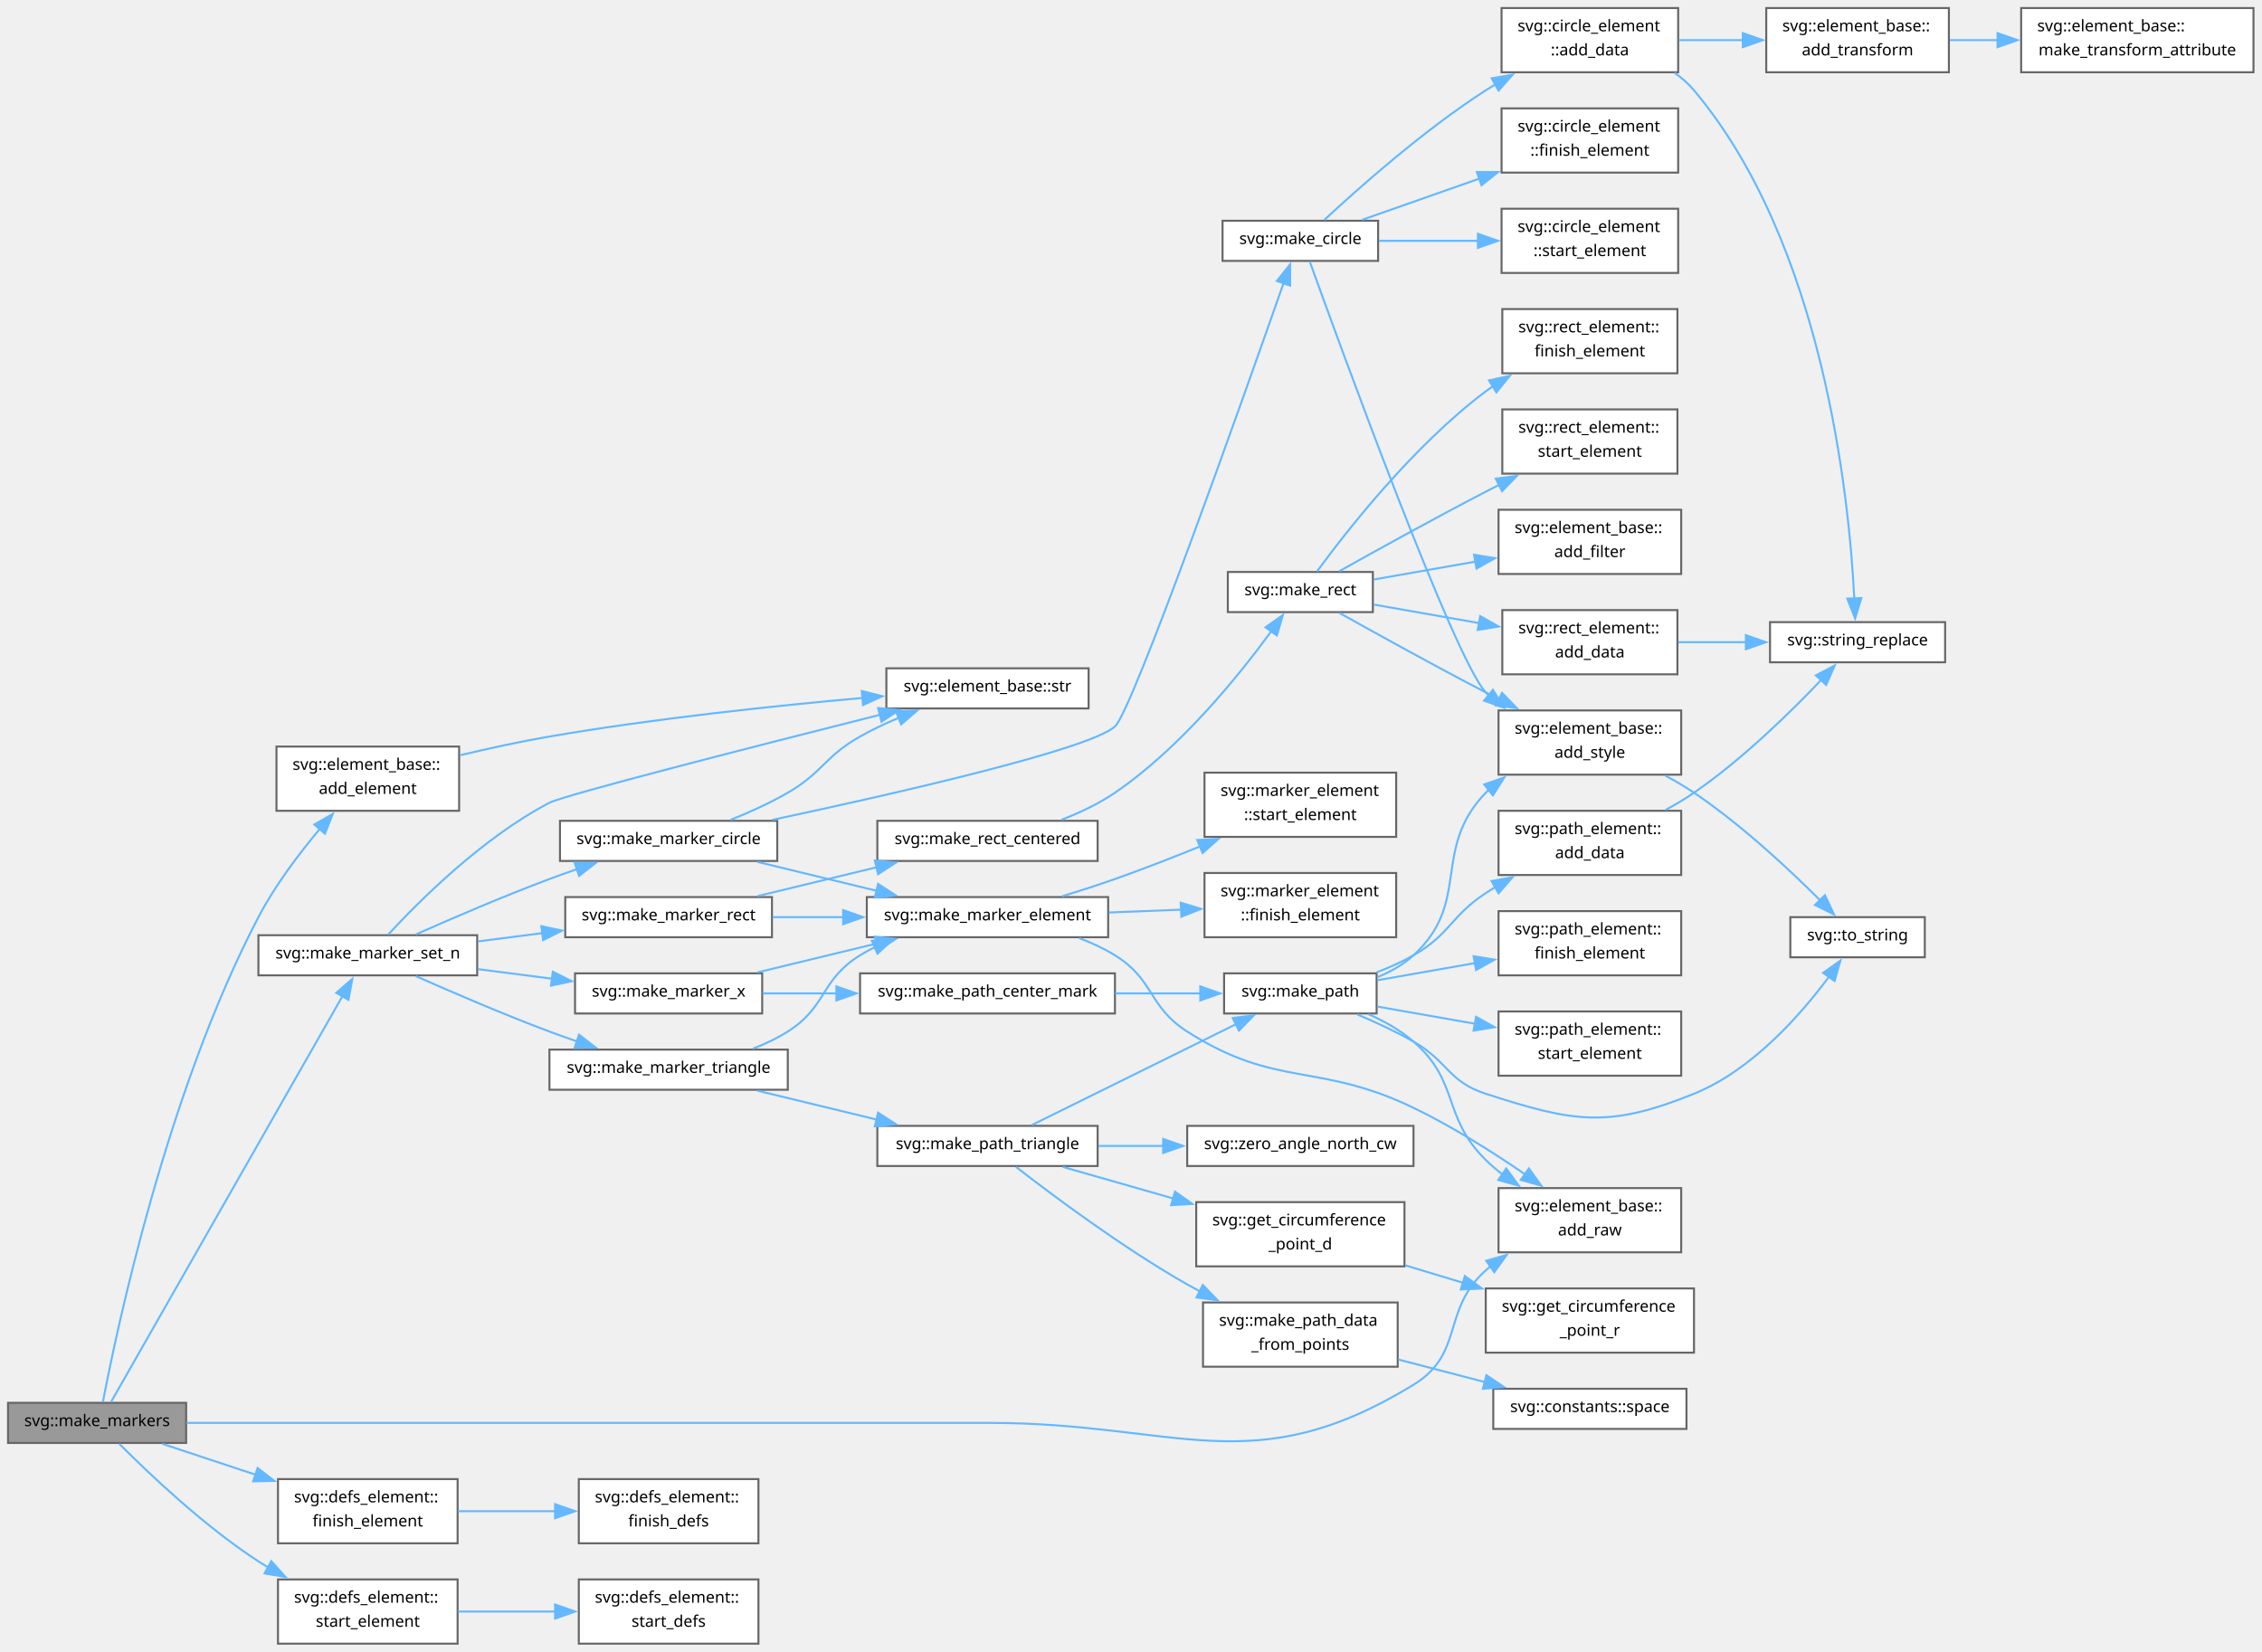
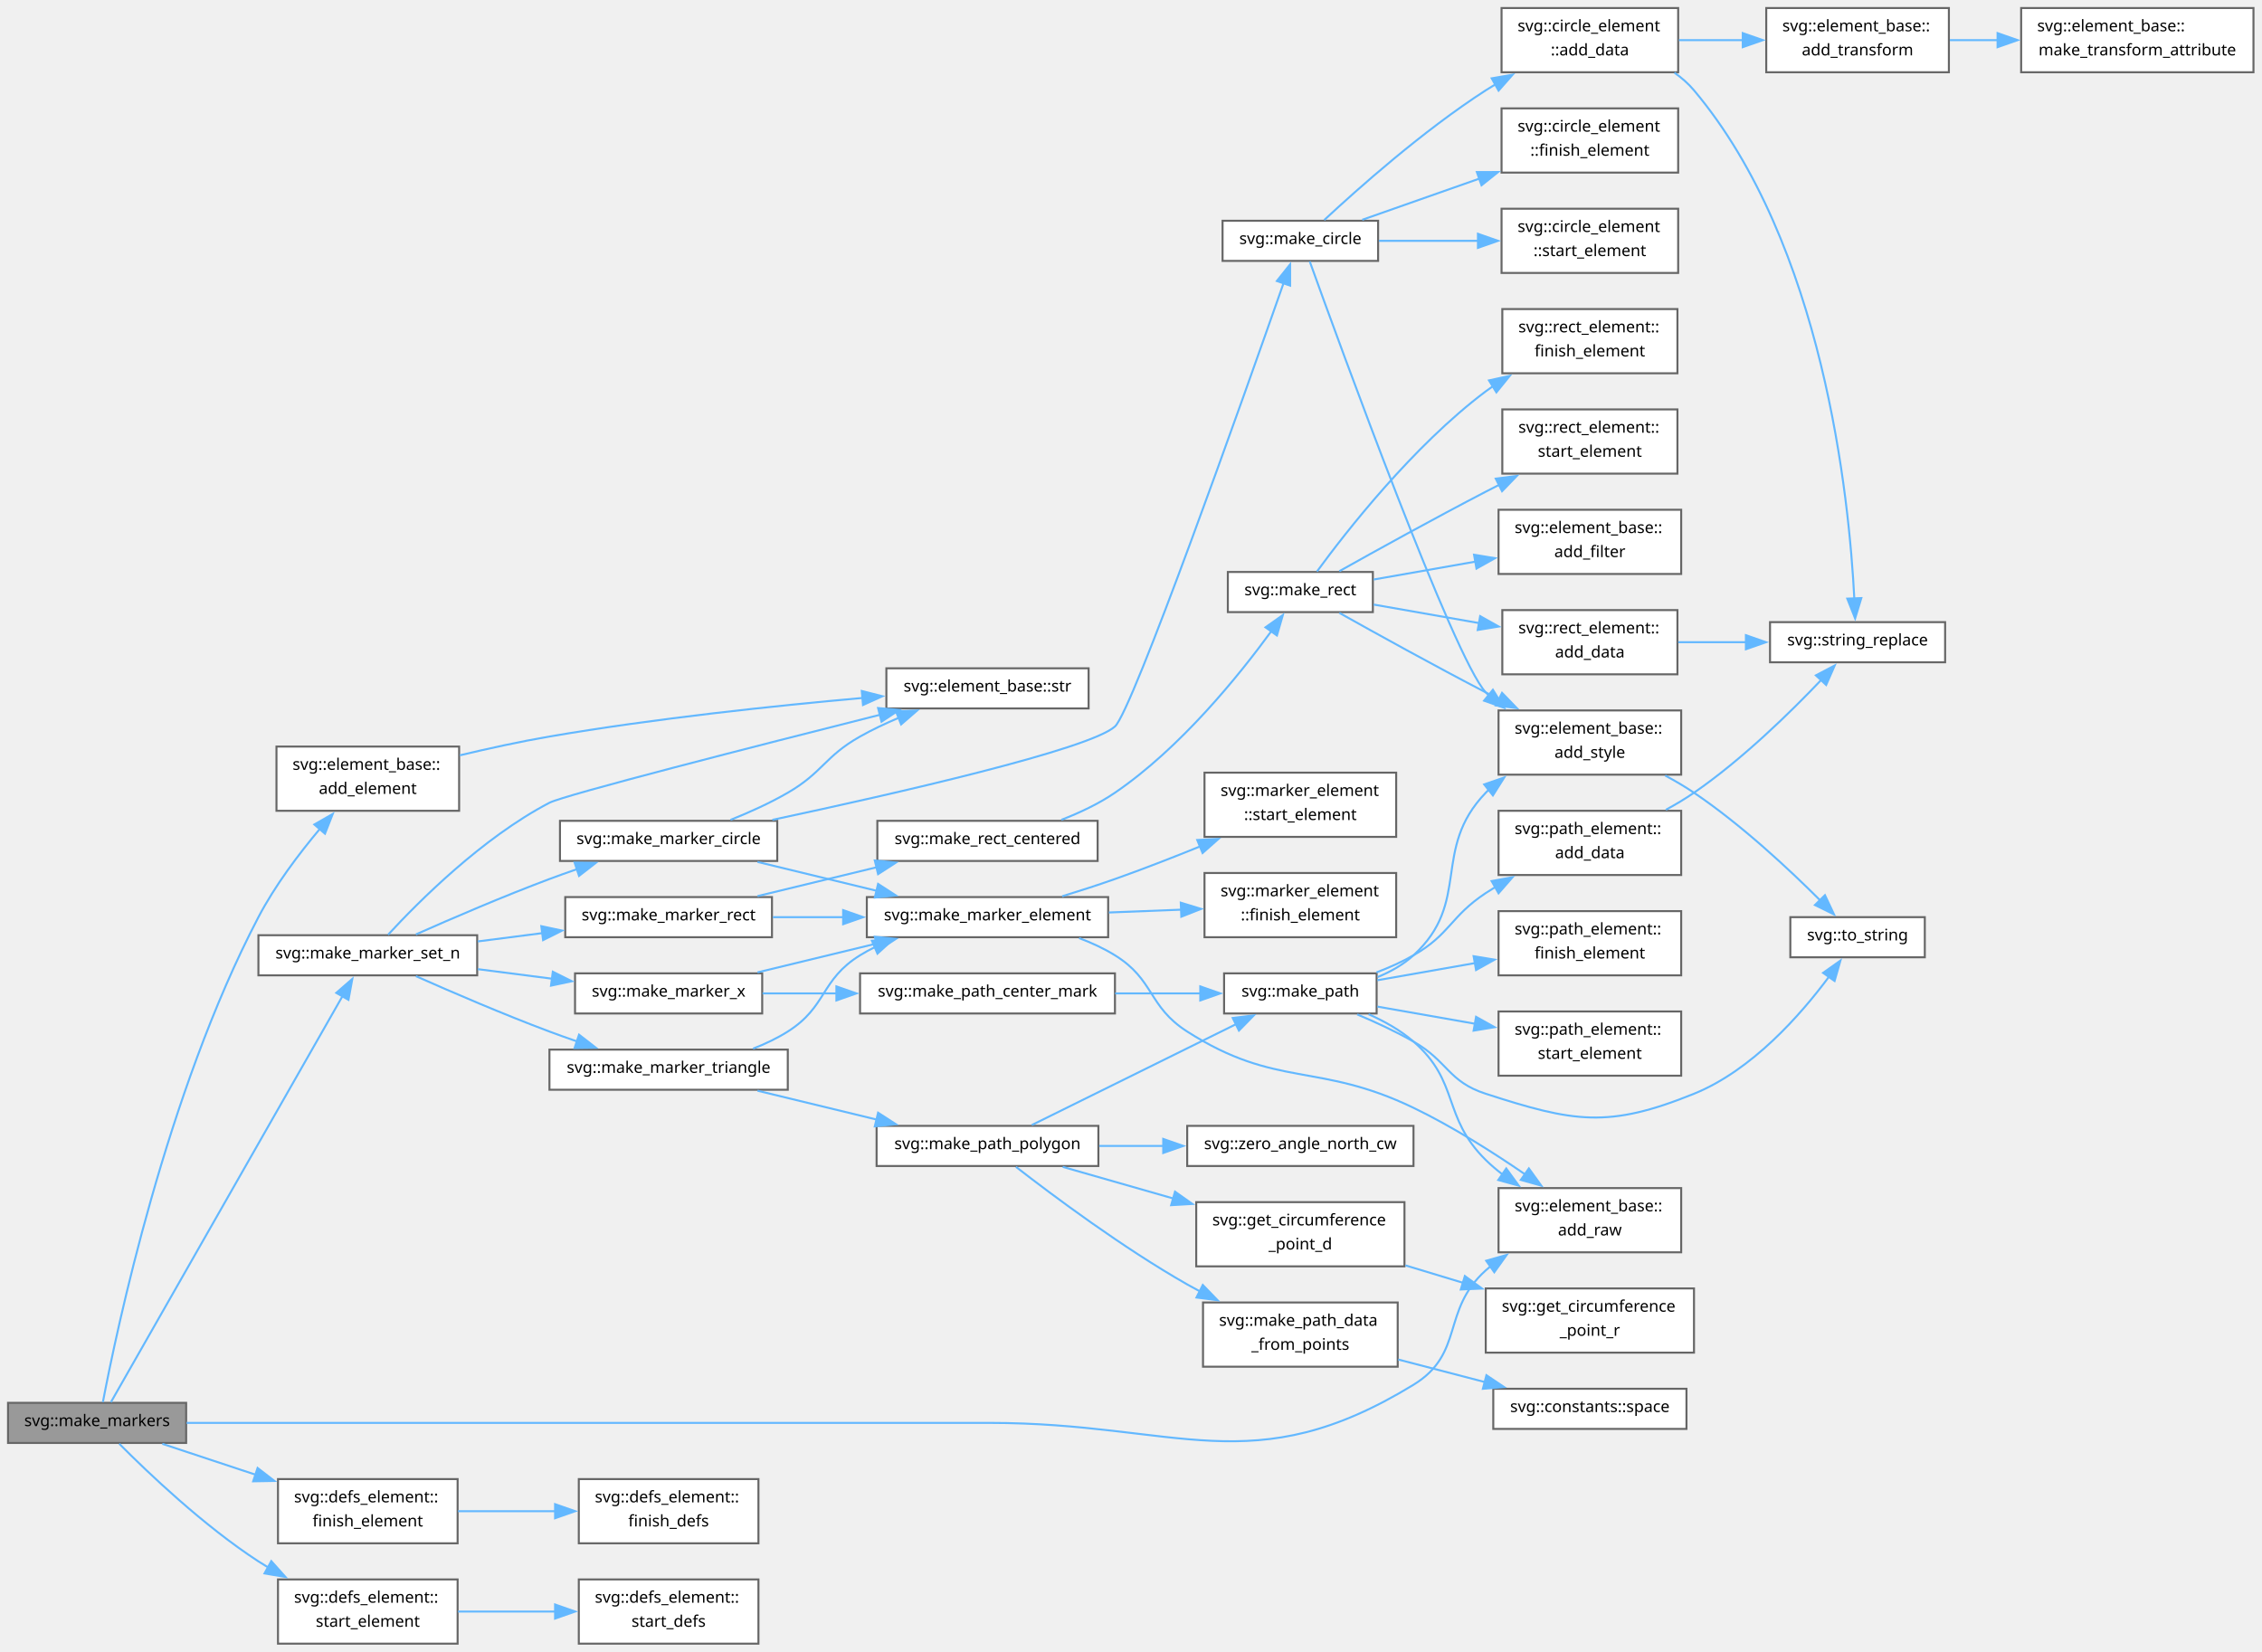
<svg xmlns="http://www.w3.org/2000/svg" xmlns:xlink="http://www.w3.org/1999/xlink" width="1127pt" height="823pt" viewBox="0.00 0.00 1127.00 823.00">
  <g id="graph0" class="graph" transform="scale(1 1) rotate(0) translate(4 819)">
    <g id="Node000001" class="node">
      <g id="a_Node000001">
        <a xlink:title="Make black/white/wcag markers with sizes 4x4 and 2x2.">
          <polygon fill="#999999" stroke="#666666" points="88.75,-120 0,-120 0,-100 88.75,-100 88.75,-120" />
          <text xml:space="preserve" text-anchor="middle" x="44.38" y="-108.4" font-family="SourceSans" font-size="8.00">svg::make_markers</text>
        </a>
      </g>
    </g>
    <g id="Node000002" class="node">
      <g id="a_Node000002">
        <a xlink:href="group__elements.html#ada0333b46b2547c6152f3f5811016a12" target="_top" xlink:title=" ">
          <polygon fill="white" stroke="#666666" points="224.75,-447 133.75,-447 133.75,-415 224.75,-415 224.75,-447" />
          <text xml:space="preserve" text-anchor="start" x="141.75" y="-435.4" font-family="SourceSans" font-size="8.00">svg::element_base::</text>
          <text xml:space="preserve" text-anchor="middle" x="179.25" y="-423.4" font-family="SourceSans" font-size="8.00">add_element</text>
        </a>
      </g>
    </g>
    <g id="edge1_Node000001_Node000002" class="edge">
      <g id="a_edge1_Node000001_Node000002">
        <a xlink:title=" ">
          <path fill="none" stroke="#63b8ff" d="M47.26,-120.35C54,-155.72 78.9,-274.43 124.75,-362 133.01,-377.78 144.96,-393.61 155.47,-406.11" />
          <polygon fill="#63b8ff" stroke="#63b8ff" points="152.61,-408.17 161.8,-413.44 157.91,-403.59 152.61,-408.17" />
        </a>
      </g>
    </g>
    <g id="Node000004" class="node">
      <g id="a_Node000004">
        <a xlink:href="group__elements.html#acafbdd950c6c2639c9d376c3eab696e5" target="_top" xlink:title=" ">
          <polygon fill="white" stroke="#666666" points="833.62,-227 742.62,-227 742.62,-195 833.62,-195 833.62,-227" />
          <text xml:space="preserve" text-anchor="start" x="750.62" y="-215.4" font-family="SourceSans" font-size="8.00">svg::element_base::</text>
          <text xml:space="preserve" text-anchor="middle" x="788.12" y="-203.4" font-family="SourceSans" font-size="8.00">add_raw</text>
        </a>
      </g>
    </g>
    <g id="edge3_Node000001_Node000004" class="edge">
      <g id="a_edge3_Node000001_Node000004">
        <a xlink:title=" ">
          <path fill="none" stroke="#63b8ff" d="M88.97,-110C144.5,-110 243.45,-110 328.12,-110 328.12,-110 328.12,-110 489,-110 583.27,-110 619.81,-79.84 700.25,-129 725.82,-144.63 713.96,-165.97 736.25,-186 737.02,-186.69 737.81,-187.37 738.62,-188.03" />
          <polygon fill="#63b8ff" stroke="#63b8ff" points="736.47,-190.8 746.67,-193.69 740.5,-185.07 736.47,-190.8" />
        </a>
      </g>
    </g>
    <g id="Node000005" class="node">
      <g id="a_Node000005">
        <a xlink:href="group__elements.html#ga503ee2895588a6c684e2b1614cf4e73d" target="_top" xlink:title=" ">
          <polygon fill="white" stroke="#666666" points="224,-82 134.5,-82 134.5,-50 224,-50 224,-82" />
          <text xml:space="preserve" text-anchor="start" x="142.5" y="-70.4" font-family="SourceSans" font-size="8.00">svg::defs_element::</text>
          <text xml:space="preserve" text-anchor="middle" x="179.25" y="-58.4" font-family="SourceSans" font-size="8.00">finish_element</text>
        </a>
      </g>
    </g>
    <g id="edge4_Node000001_Node000005" class="edge">
      <g id="a_edge4_Node000001_Node000005">
        <a xlink:title=" ">
          <path fill="none" stroke="#63b8ff" d="M76.86,-99.57C90.77,-94.97 107.53,-89.42 123.38,-84.17" />
          <polygon fill="#63b8ff" stroke="#63b8ff" points="124.34,-87.54 132.73,-81.07 122.14,-80.89 124.34,-87.54" />
        </a>
      </g>
    </g>
    <g id="Node000007" class="node">
      <g id="a_Node000007">
        <a xlink:href="namespacesvg.html#a42cfc603a1e307158f4830c2128ff77f" target="_top" xlink:title="Create a set of markers bounded by a rectangle of size n.">
          <polygon fill="white" stroke="#666666" points="233.75,-353 124.75,-353 124.75,-333 233.75,-333 233.75,-353" />
          <text xml:space="preserve" text-anchor="middle" x="179.25" y="-341.4" font-family="SourceSans" font-size="8.00">svg::make_marker_set_n</text>
        </a>
      </g>
    </g>
    <g id="edge6_Node000001_Node000007" class="edge">
      <g id="a_edge6_Node000001_Node000007">
        <a xlink:title=" ">
          <path fill="none" stroke="#63b8ff" d="M51.26,-120.31C71.62,-156.02 139.36,-274.8 166.68,-322.71" />
          <polygon fill="#63b8ff" stroke="#63b8ff" points="163.54,-324.27 171.54,-331.23 169.62,-320.81 163.54,-324.27" />
        </a>
      </g>
    </g>
    <g id="Node000041" class="node">
      <g id="a_Node000041">
        <a xlink:href="group__elements.html#a948868c6f5dea784ded14c26cc1d2139" target="_top" xlink:title=" ">
          <polygon fill="white" stroke="#666666" points="224,-32 134.5,-32 134.5,0 224,0 224,-32" />
          <text xml:space="preserve" text-anchor="start" x="142.5" y="-20.4" font-family="SourceSans" font-size="8.00">svg::defs_element::</text>
          <text xml:space="preserve" text-anchor="middle" x="179.25" y="-8.4" font-family="SourceSans" font-size="8.00">start_element</text>
        </a>
      </g>
    </g>
    <g id="edge53_Node000001_Node000041" class="edge">
      <g id="a_edge53_Node000001_Node000041">
        <a xlink:title=" ">
          <path fill="none" stroke="#63b8ff" d="M55.4,-99.62C69.77,-85.15 97.5,-58.71 124.75,-41 126.35,-39.96 127.99,-38.94 129.67,-37.95" />
          <polygon fill="#63b8ff" stroke="#63b8ff" points="131.17,-41.12 138.23,-33.23 127.79,-34.99 131.17,-41.12" />
        </a>
      </g>
    </g>
    <g id="Node000003" class="node">
      <g id="a_Node000003">
        <a xlink:href="group__elements.html#ad893ef9c13a15464c96d8a85c08af30f" target="_top" xlink:title=" ">
          <polygon fill="white" stroke="#666666" points="538.38,-486 437.62,-486 437.62,-466 538.38,-466 538.38,-486" />
          <text xml:space="preserve" text-anchor="middle" x="488" y="-474.4" font-family="SourceSans" font-size="8.00">svg::element_base::str</text>
        </a>
      </g>
    </g>
    <g id="edge2_Node000002_Node000003" class="edge">
      <g id="a_edge2_Node000002_Node000003">
        <a xlink:title=" ">
          <path fill="none" stroke="#63b8ff" d="M225.11,-442.64C239.31,-446.03 255.12,-449.49 269.75,-452 322.1,-461 382.16,-467.33 425.85,-471.23" />
          <polygon fill="#63b8ff" stroke="#63b8ff" points="425.37,-474.7 435.64,-472.08 425.98,-467.72 425.37,-474.7" />
        </a>
      </g>
    </g>
    <g id="Node000006" class="node">
      <g id="a_Node000006">
        <a xlink:href="group__elements.html#a661ead805e720c8a4b4637b4085f46b1" target="_top" xlink:title=" ">
          <polygon fill="white" stroke="#666666" points="373.88,-82 284.38,-82 284.38,-50 373.88,-50 373.88,-82" />
          <text xml:space="preserve" text-anchor="start" x="292.38" y="-70.4" font-family="SourceSans" font-size="8.00">svg::defs_element::</text>
          <text xml:space="preserve" text-anchor="middle" x="329.12" y="-58.4" font-family="SourceSans" font-size="8.00">finish_defs</text>
        </a>
      </g>
    </g>
    <g id="edge5_Node000005_Node000006" class="edge">
      <g id="a_edge5_Node000005_Node000006">
        <a xlink:title=" ">
          <path fill="none" stroke="#63b8ff" d="M224.22,-66C239.43,-66 256.67,-66 272.68,-66" />
          <polygon fill="#63b8ff" stroke="#63b8ff" points="272.56,-69.5 282.56,-66 272.56,-62.5 272.56,-69.5" />
        </a>
      </g>
    </g>
    <g id="edge52_Node000007_Node000003" class="edge">
      <g id="a_edge52_Node000007_Node000003">
        <a xlink:title=" ">
          <path fill="none" stroke="#63b8ff" d="M189.37,-353.27C204.46,-369.65 236.31,-401.58 269.75,-419 277.18,-422.87 372.48,-447.22 434.37,-462.82" />
          <polygon fill="#63b8ff" stroke="#63b8ff" points="433.49,-466.2 444.04,-465.25 435.2,-459.41 433.49,-466.2" />
        </a>
      </g>
    </g>
    <g id="Node000008" class="node">
      <g id="a_Node000008">
        <a xlink:href="namespacesvg.html#a75c6caa3e403eec96c8e1f39394b7286" target="_top" xlink:title=" ">
          <polygon fill="white" stroke="#666666" points="383.25,-410 275,-410 275,-390 383.25,-390 383.25,-410" />
          <text xml:space="preserve" text-anchor="middle" x="329.12" y="-398.4" font-family="SourceSans" font-size="8.00">svg::make_marker_circle</text>
        </a>
      </g>
    </g>
    <g id="edge7_Node000007_Node000008" class="edge">
      <g id="a_edge7_Node000007_Node000008">
        <a xlink:title=" ">
          <path fill="none" stroke="#63b8ff" d="M203.21,-353.4C221.16,-361.37 246.83,-372.42 269.75,-381 274.19,-382.66 278.84,-384.32 283.5,-385.92" />
          <polygon fill="#63b8ff" stroke="#63b8ff" points="282.28,-389.2 292.87,-389.06 284.5,-382.56 282.28,-389.2" />
        </a>
      </g>
    </g>
    <g id="Node000021" class="node">
      <g id="a_Node000021">
        <a xlink:href="namespacesvg.html#a6b53509c8447134239e362c7983fb9b2" target="_top" xlink:title=" ">
          <polygon fill="white" stroke="#666666" points="380.62,-372 277.62,-372 277.62,-352 380.62,-352 380.62,-372" />
          <text xml:space="preserve" text-anchor="middle" x="329.12" y="-360.4" font-family="SourceSans" font-size="8.00">svg::make_marker_rect</text>
        </a>
      </g>
    </g>
    <g id="edge22_Node000007_Node000021" class="edge">
      <g id="a_edge22_Node000007_Node000021">
        <a xlink:title=" ">
          <path fill="none" stroke="#63b8ff" d="M234.05,-349.91C244.49,-351.25 255.5,-352.67 266.16,-354.04" />
          <polygon fill="#63b8ff" stroke="#63b8ff" points="265.7,-357.51 276.06,-355.31 266.59,-350.56 265.7,-357.51" />
        </a>
      </g>
    </g>
    <g id="Node000028" class="node">
      <g id="a_Node000028">
        <a xlink:href="namespacesvg.html#afbe62002c7b769281ddf1a86f62366c7" target="_top" xlink:title=" ">
          <polygon fill="white" stroke="#666666" points="388.5,-296 269.75,-296 269.75,-276 388.5,-276 388.5,-296" />
          <text xml:space="preserve" text-anchor="middle" x="329.12" y="-284.4" font-family="SourceSans" font-size="8.00">svg::make_marker_triangle</text>
        </a>
      </g>
    </g>
    <g id="edge32_Node000007_Node000028" class="edge">
      <g id="a_edge32_Node000007_Node000028">
        <a xlink:title=" ">
          <path fill="none" stroke="#63b8ff" d="M203.21,-332.6C221.16,-324.63 246.83,-313.58 269.75,-305 274.19,-303.34 278.84,-301.68 283.5,-300.08" />
          <polygon fill="#63b8ff" stroke="#63b8ff" points="284.5,-303.44 292.87,-296.94 282.28,-296.8 284.5,-303.44" />
        </a>
      </g>
    </g>
    <g id="Node000039" class="node">
      <g id="a_Node000039">
        <a xlink:href="namespacesvg.html#a8194c44dfb20ae927e1b96d11d88593b" target="_top" xlink:title=" ">
          <polygon fill="white" stroke="#666666" points="375.75,-334 282.5,-334 282.5,-314 375.75,-314 375.75,-334" />
          <text xml:space="preserve" text-anchor="middle" x="329.12" y="-322.4" font-family="SourceSans" font-size="8.00">svg::make_marker_x</text>
        </a>
      </g>
    </g>
    <g id="edge48_Node000007_Node000039" class="edge">
      <g id="a_edge48_Node000007_Node000039">
        <a xlink:title=" ">
          <path fill="none" stroke="#63b8ff" d="M234.05,-336.09C246.07,-334.54 258.85,-332.9 271,-331.34" />
          <polygon fill="#63b8ff" stroke="#63b8ff" points="271.43,-334.81 280.9,-330.07 270.53,-327.87 271.43,-334.81" />
        </a>
      </g>
    </g>
    <g id="edge21_Node000008_Node000003" class="edge">
      <g id="a_edge21_Node000008_Node000003">
        <a xlink:title=" ">
          <path fill="none" stroke="#63b8ff" d="M359.96,-410.46C369.35,-414.22 379.59,-418.83 388.5,-424 406.03,-434.17 406.85,-442.04 424.5,-452 430.61,-455.45 437.32,-458.61 444,-461.42" />
          <polygon fill="#63b8ff" stroke="#63b8ff" points="442.39,-464.54 452.97,-464.98 444.97,-458.04 442.39,-464.54" />
        </a>
      </g>
    </g>
    <g id="Node000009" class="node">
      <g id="a_Node000009">
        <a xlink:href="namespacesvg.html#a3b4b07213c6b39323069da0ee61cd4f0" target="_top" xlink:title="Make circle element.">
          <polygon fill="white" stroke="#666666" points="682.62,-709 605.12,-709 605.12,-689 682.62,-689 682.62,-709" />
          <text xml:space="preserve" text-anchor="middle" x="643.88" y="-697.4" font-family="SourceSans" font-size="8.00">svg::make_circle</text>
        </a>
      </g>
    </g>
    <g id="edge8_Node000008_Node000009" class="edge">
      <g id="a_edge8_Node000008_Node000009">
        <a xlink:title=" ">
          <path fill="none" stroke="#63b8ff" d="M380.82,-410.48C442.12,-423.54 538.72,-445.54 551.5,-457 560.22,-464.82 615.43,-620.66 635.55,-678.03" />
          <polygon fill="#63b8ff" stroke="#63b8ff" points="632.17,-678.98 638.78,-687.27 638.78,-676.67 632.17,-678.98" />
        </a>
      </g>
    </g>
    <g id="Node000018" class="node">
      <g id="a_Node000018">
        <a xlink:href="namespacesvg.html#a56ab414cf370cb20fa25d06d2a9b07bb" target="_top" xlink:title="Base function for generating SVG markers in a defs section.">
          <polygon fill="white" stroke="#666666" points="548.12,-372 427.88,-372 427.88,-352 548.12,-352 548.12,-372" />
          <text xml:space="preserve" text-anchor="middle" x="488" y="-360.4" font-family="SourceSans" font-size="8.00">svg::make_marker_element</text>
        </a>
      </g>
    </g>
    <g id="edge17_Node000008_Node000018" class="edge">
      <g id="a_edge17_Node000008_Node000018">
        <a xlink:title=" ">
          <path fill="none" stroke="#63b8ff" d="M373.41,-389.52C391.75,-385.07 413.34,-379.84 432.73,-375.15" />
          <polygon fill="#63b8ff" stroke="#63b8ff" points="433.49,-378.56 442.39,-372.81 431.85,-371.76 433.49,-378.56" />
        </a>
      </g>
    </g>
    <g id="Node000010" class="node">
      <g id="a_Node000010">
        <a xlink:href="group__elements.html#a519382631540ecedee961bfb53e9ae87" target="_top" xlink:title=" ">
          <polygon fill="white" stroke="#666666" points="832.12,-815 744.12,-815 744.12,-783 832.12,-783 832.12,-815" />
          <text xml:space="preserve" text-anchor="start" x="752.12" y="-803.4" font-family="SourceSans" font-size="8.00">svg::circle_element</text>
          <text xml:space="preserve" text-anchor="middle" x="788.12" y="-791.4" font-family="SourceSans" font-size="8.00">::add_data</text>
        </a>
      </g>
    </g>
    <g id="edge9_Node000009_Node000010" class="edge">
      <g id="a_edge9_Node000009_Node000010">
        <a xlink:title=" ">
          <path fill="none" stroke="#63b8ff" d="M655.77,-709.36C672.27,-724.73 705.02,-753.89 736.25,-774 737.84,-775.03 739.48,-776.04 741.16,-777.03" />
          <polygon fill="#63b8ff" stroke="#63b8ff" points="739.22,-779.96 749.65,-781.79 742.64,-773.85 739.22,-779.96" />
        </a>
      </g>
    </g>
    <g id="Node000014" class="node">
      <g id="a_Node000014">
        <a xlink:href="group__elements.html#a238b38ca99a1cf6c2baf80c8e4338d99" target="_top" xlink:title=" ">
          <polygon fill="white" stroke="#666666" points="833.62,-465 742.62,-465 742.62,-433 833.62,-433 833.62,-465" />
          <text xml:space="preserve" text-anchor="start" x="750.62" y="-453.4" font-family="SourceSans" font-size="8.00">svg::element_base::</text>
          <text xml:space="preserve" text-anchor="middle" x="788.12" y="-441.4" font-family="SourceSans" font-size="8.00">add_style</text>
        </a>
      </g>
    </g>
    <g id="edge13_Node000009_Node000014" class="edge">
      <g id="a_edge13_Node000009_Node000014">
        <a xlink:title=" ">
          <path fill="none" stroke="#63b8ff" d="M648.54,-688.77C663.56,-647.05 720.34,-491.08 736.25,-474 736.72,-473.49 737.21,-473 737.7,-472.51" />
          <polygon fill="#63b8ff" stroke="#63b8ff" points="739.81,-475.31 745.39,-466.3 735.41,-469.86 739.81,-475.31" />
        </a>
      </g>
    </g>
    <g id="Node000016" class="node">
      <g id="a_Node000016">
        <a xlink:href="group__elements.html#ga98a1538c46e39122d8199c12b3a57b5d" target="_top" xlink:title=" ">
          <polygon fill="white" stroke="#666666" points="832.12,-765 744.12,-765 744.12,-733 832.12,-733 832.12,-765" />
          <text xml:space="preserve" text-anchor="start" x="752.12" y="-753.4" font-family="SourceSans" font-size="8.00">svg::circle_element</text>
          <text xml:space="preserve" text-anchor="middle" x="788.12" y="-741.4" font-family="SourceSans" font-size="8.00">::finish_element</text>
        </a>
      </g>
    </g>
    <g id="edge15_Node000009_Node000016" class="edge">
      <g id="a_edge15_Node000009_Node000016">
        <a xlink:title=" ">
          <path fill="none" stroke="#63b8ff" d="M674.7,-709.48C691.61,-715.43 713.28,-723.04 733.08,-730" />
          <polygon fill="#63b8ff" stroke="#63b8ff" points="731.82,-733.27 742.42,-733.29 734.14,-726.67 731.82,-733.27" />
        </a>
      </g>
    </g>
    <g id="Node000017" class="node">
      <g id="a_Node000017">
        <a xlink:href="group__elements.html#a793cb6b40b2aea335b11f14fd327cde8" target="_top" xlink:title=" ">
          <polygon fill="white" stroke="#666666" points="832.12,-715 744.12,-715 744.12,-683 832.12,-683 832.12,-715" />
          <text xml:space="preserve" text-anchor="start" x="752.12" y="-703.4" font-family="SourceSans" font-size="8.00">svg::circle_element</text>
          <text xml:space="preserve" text-anchor="middle" x="788.12" y="-691.4" font-family="SourceSans" font-size="8.00">::start_element</text>
        </a>
      </g>
    </g>
    <g id="edge16_Node000009_Node000017" class="edge">
      <g id="a_edge16_Node000009_Node000017">
        <a xlink:title=" ">
          <path fill="none" stroke="#63b8ff" d="M683,-699C698.24,-699 716.09,-699 732.65,-699" />
          <polygon fill="#63b8ff" stroke="#63b8ff" points="732.36,-702.5 742.36,-699 732.36,-695.5 732.36,-702.5" />
        </a>
      </g>
    </g>
    <g id="Node000011" class="node">
      <g id="a_Node000011">
        <a xlink:href="group__elements.html#a53d72a7ff728ad1d4d027254530bcf3d" target="_top" xlink:title=" ">
          <polygon fill="white" stroke="#666666" points="967,-815 876,-815 876,-783 967,-783 967,-815" />
          <text xml:space="preserve" text-anchor="start" x="884" y="-803.4" font-family="SourceSans" font-size="8.00">svg::element_base::</text>
          <text xml:space="preserve" text-anchor="middle" x="921.5" y="-791.4" font-family="SourceSans" font-size="8.00">add_transform</text>
        </a>
      </g>
    </g>
    <g id="edge10_Node000010_Node000011" class="edge">
      <g id="a_edge10_Node000010_Node000011">
        <a xlink:title=" ">
          <path fill="none" stroke="#63b8ff" d="M832.51,-799C842.72,-799 853.74,-799 864.42,-799" />
          <polygon fill="#63b8ff" stroke="#63b8ff" points="864.3,-802.5 874.3,-799 864.3,-795.5 864.3,-802.5" />
        </a>
      </g>
    </g>
    <g id="Node000013" class="node">
      <g id="a_Node000013">
        <a xlink:href="namespacesvg.html#a48ac748e89e22789d1772326a98dd7b6" target="_top" xlink:title=" ">
          <polygon fill="white" stroke="#666666" points="965.12,-509 877.88,-509 877.88,-489 965.12,-489 965.12,-509" />
          <text xml:space="preserve" text-anchor="middle" x="921.5" y="-497.4" font-family="SourceSans" font-size="8.00">svg::string_replace</text>
        </a>
      </g>
    </g>
    <g id="edge12_Node000010_Node000013" class="edge">
      <g id="a_edge12_Node000010_Node000013">
        <a xlink:title=" ">
          <path fill="none" stroke="#63b8ff" d="M830.27,-782.78C833.88,-780.23 837.21,-777.31 840,-774 904.52,-697.31 917.34,-571.01 919.88,-520.68" />
          <polygon fill="#63b8ff" stroke="#63b8ff" points="923.37,-520.99 920.28,-510.86 916.38,-520.71 923.37,-520.99" />
        </a>
      </g>
    </g>
    <g id="Node000012" class="node">
      <g id="a_Node000012">
        <a xlink:href="group__elements.html#ae50258851ebbaf08c7eebc3fbdbf1ac8" target="_top" xlink:title="Common transforms include rotate(180)">
          <polygon fill="white" stroke="#666666" points="1118.75,-815 1003,-815 1003,-783 1118.75,-783 1118.75,-815" />
          <text xml:space="preserve" text-anchor="start" x="1011" y="-803.4" font-family="SourceSans" font-size="8.00">svg::element_base::</text>
          <text xml:space="preserve" text-anchor="middle" x="1060.88" y="-791.4" font-family="SourceSans" font-size="8.00">make_transform_attribute</text>
        </a>
      </g>
    </g>
    <g id="edge11_Node000011_Node000012" class="edge">
      <g id="a_edge11_Node000011_Node000012">
        <a xlink:title=" ">
          <path fill="none" stroke="#63b8ff" d="M967.48,-799C975.14,-799 983.25,-799 991.35,-799" />
          <polygon fill="#63b8ff" stroke="#63b8ff" points="991.25,-802.5 1001.25,-799 991.25,-795.5 991.25,-802.5" />
        </a>
      </g>
    </g>
    <g id="Node000015" class="node">
      <g id="a_Node000015">
        <a xlink:href="namespacesvg.html#a36b1c48ad4601b205790e3772ad0a7b6" target="_top" xlink:title=" ">
          <polygon fill="white" stroke="#666666" points="955,-362 888,-362 888,-342 955,-342 955,-362" />
          <text xml:space="preserve" text-anchor="middle" x="921.5" y="-350.4" font-family="SourceSans" font-size="8.00">svg::to_string</text>
        </a>
      </g>
    </g>
    <g id="edge14_Node000014_Node000015" class="edge">
      <g id="a_edge14_Node000014_Node000015">
        <a xlink:title=" ">
          <path fill="none" stroke="#63b8ff" d="M825.66,-432.56C830.6,-429.91 835.51,-427.03 840,-424 863.61,-408.08 887.54,-385.71 903.1,-370.14" />
          <polygon fill="#63b8ff" stroke="#63b8ff" points="905.25,-372.95 909.77,-363.36 900.26,-368.04 905.25,-372.95" />
        </a>
      </g>
    </g>
    <g id="edge18_Node000018_Node000004" class="edge">
      <g id="a_edge18_Node000018_Node000004">
        <a xlink:title=" ">
          <path fill="none" stroke="#63b8ff" d="M533.62,-351.57C539.85,-349.23 546,-346.4 551.5,-343 571.29,-330.77 567.9,-317.53 587.5,-305 632.06,-276.52 652.61,-289.95 700.25,-267 719.53,-257.71 739.7,-244.93 755.74,-233.92" />
          <polygon fill="#63b8ff" stroke="#63b8ff" points="757.73,-236.8 763.92,-228.21 753.72,-231.07 757.73,-236.8" />
        </a>
      </g>
    </g>
    <g id="Node000019" class="node">
      <g id="a_Node000019">
        <a xlink:href="group__elements.html#gab7270e660dcac30ea26157764f230e03" target="_top" xlink:title=" ">
          <polygon fill="white" stroke="#666666" points="691.62,-384 596.12,-384 596.12,-352 691.62,-352 691.62,-384" />
          <text xml:space="preserve" text-anchor="start" x="604.12" y="-372.4" font-family="SourceSans" font-size="8.00">svg::marker_element</text>
          <text xml:space="preserve" text-anchor="middle" x="643.88" y="-360.4" font-family="SourceSans" font-size="8.00">::finish_element</text>
        </a>
      </g>
    </g>
    <g id="edge19_Node000018_Node000019" class="edge">
      <g id="a_edge19_Node000018_Node000019">
        <a xlink:title=" ">
          <path fill="none" stroke="#63b8ff" d="M548.49,-364.32C560.41,-364.78 572.92,-365.27 584.79,-365.74" />
          <polygon fill="#63b8ff" stroke="#63b8ff" points="584.3,-369.22 594.43,-366.11 584.57,-362.22 584.3,-369.22" />
        </a>
      </g>
    </g>
    <g id="Node000020" class="node">
      <g id="a_Node000020">
        <a xlink:href="group__elements.html#ac4cb549d62ec6d614189e4585089c58d" target="_top" xlink:title=" ">
          <polygon fill="white" stroke="#666666" points="691.62,-434 596.12,-434 596.12,-402 691.62,-402 691.62,-434" />
          <text xml:space="preserve" text-anchor="start" x="604.12" y="-422.4" font-family="SourceSans" font-size="8.00">svg::marker_element</text>
          <text xml:space="preserve" text-anchor="middle" x="643.88" y="-410.4" font-family="SourceSans" font-size="8.00">::start_element</text>
        </a>
      </g>
    </g>
    <g id="edge20_Node000018_Node000020" class="edge">
      <g id="a_edge20_Node000018_Node000020">
        <a xlink:title=" ">
          <path fill="none" stroke="#63b8ff" d="M525.2,-372.4C533.87,-375.06 543.05,-378.01 551.5,-381 565.38,-385.91 580.24,-391.69 593.87,-397.22" />
          <polygon fill="#63b8ff" stroke="#63b8ff" points="592.51,-400.44 603.09,-400.99 595.16,-393.96 592.51,-400.44" />
        </a>
      </g>
    </g>
    <g id="edge23_Node000021_Node000018" class="edge">
      <g id="a_edge23_Node000021_Node000018">
        <a xlink:title=" ">
          <path fill="none" stroke="#63b8ff" d="M381.06,-362C392.31,-362 404.43,-362 416.31,-362" />
          <polygon fill="#63b8ff" stroke="#63b8ff" points="416.08,-365.5 426.08,-362 416.08,-358.5 416.08,-365.5" />
        </a>
      </g>
    </g>
    <g id="Node000022" class="node">
      <g id="a_Node000022">
        <a xlink:href="namespacesvg.html#a7a295be306c0550a690075e94c1dfd46" target="_top" xlink:title="Create rect_element centered at origin.">
          <polygon fill="white" stroke="#666666" points="542.88,-410 433.12,-410 433.12,-390 542.88,-390 542.88,-410" />
          <text xml:space="preserve" text-anchor="middle" x="488" y="-398.4" font-family="SourceSans" font-size="8.00">svg::make_rect_centered</text>
        </a>
      </g>
    </g>
    <g id="edge24_Node000021_Node000022" class="edge">
      <g id="a_edge24_Node000021_Node000022">
        <a xlink:title=" ">
          <path fill="none" stroke="#63b8ff" d="M373.41,-372.48C391.75,-376.93 413.34,-382.16 432.73,-386.85" />
          <polygon fill="#63b8ff" stroke="#63b8ff" points="431.85,-390.24 442.39,-389.19 433.49,-383.44 431.85,-390.24" />
        </a>
      </g>
    </g>
    <g id="Node000023" class="node">
      <g id="a_Node000023">
        <a xlink:href="namespacesvg.html#aab7d11a5ce14c5bfa6eeea480fddccde" target="_top" xlink:title="Create rect_element at origin.">
          <polygon fill="white" stroke="#666666" points="680,-534 607.75,-534 607.75,-514 680,-514 680,-534" />
          <text xml:space="preserve" text-anchor="middle" x="643.88" y="-522.4" font-family="SourceSans" font-size="8.00">svg::make_rect</text>
        </a>
      </g>
    </g>
    <g id="edge25_Node000022_Node000023" class="edge">
      <g id="a_edge25_Node000022_Node000023">
        <a xlink:title=" ">
          <path fill="none" stroke="#63b8ff" d="M524.8,-410.49C533.93,-414.02 543.43,-418.5 551.5,-424 584.19,-446.29 613.37,-482.47 629.54,-504.66" />
          <polygon fill="#63b8ff" stroke="#63b8ff" points="626.5,-506.41 635.15,-512.53 632.2,-502.36 626.5,-506.41" />
        </a>
      </g>
    </g>
    <g id="edge29_Node000023_Node000014" class="edge">
      <g id="a_edge29_Node000023_Node000014">
        <a xlink:title=" ">
          <path fill="none" stroke="#63b8ff" d="M663.3,-513.61C681.66,-503.32 710.73,-487.24 736.25,-474 738.45,-472.86 740.71,-471.7 743,-470.54" />
          <polygon fill="#63b8ff" stroke="#63b8ff" points="744.37,-473.76 751.73,-466.15 741.23,-467.51 744.37,-473.76" />
        </a>
      </g>
    </g>
    <g id="Node000024" class="node">
      <g id="a_Node000024">
        <a xlink:href="group__elements.html#a1dd6663d882fb5dd14a47462a77f351b" target="_top" xlink:title="Either serialize immediately (as below), or create data structure that adds data to data_vec and then...">
          <polygon fill="white" stroke="#666666" points="831.75,-515 744.5,-515 744.5,-483 831.75,-483 831.75,-515" />
          <text xml:space="preserve" text-anchor="start" x="752.5" y="-503.4" font-family="SourceSans" font-size="8.00">svg::rect_element::</text>
          <text xml:space="preserve" text-anchor="middle" x="788.12" y="-491.4" font-family="SourceSans" font-size="8.00">add_data</text>
        </a>
      </g>
    </g>
    <g id="edge26_Node000023_Node000024" class="edge">
      <g id="a_edge26_Node000023_Node000024">
        <a xlink:title=" ">
          <path fill="none" stroke="#63b8ff" d="M680.4,-517.76C696.27,-514.97 715.31,-511.62 732.9,-508.53" />
          <polygon fill="#63b8ff" stroke="#63b8ff" points="733.46,-511.99 742.7,-506.81 732.25,-505.09 733.46,-511.99" />
        </a>
      </g>
    </g>
    <g id="Node000025" class="node">
      <g id="a_Node000025">
        <a xlink:href="group__elements.html#a1b22cfab9437b40c8b877ffe5472ff02" target="_top" xlink:title=" ">
          <polygon fill="white" stroke="#666666" points="833.62,-565 742.62,-565 742.62,-533 833.62,-533 833.62,-565" />
          <text xml:space="preserve" text-anchor="start" x="750.62" y="-553.4" font-family="SourceSans" font-size="8.00">svg::element_base::</text>
          <text xml:space="preserve" text-anchor="middle" x="788.12" y="-541.4" font-family="SourceSans" font-size="8.00">add_filter</text>
        </a>
      </g>
    </g>
    <g id="edge28_Node000023_Node000025" class="edge">
      <g id="a_edge28_Node000023_Node000025">
        <a xlink:title=" ">
          <path fill="none" stroke="#63b8ff" d="M680.4,-530.24C695.79,-532.95 714.18,-536.18 731.32,-539.19" />
          <polygon fill="#63b8ff" stroke="#63b8ff" points="730.42,-542.59 740.87,-540.87 731.63,-535.69 730.42,-542.59" />
        </a>
      </g>
    </g>
    <g id="Node000026" class="node">
      <g id="a_Node000026">
        <a xlink:href="group__elements.html#gad01750ac554c6bd6871a930c90e17a04" target="_top" xlink:title=" ">
          <polygon fill="white" stroke="#666666" points="831.75,-665 744.5,-665 744.5,-633 831.75,-633 831.75,-665" />
          <text xml:space="preserve" text-anchor="start" x="752.5" y="-653.4" font-family="SourceSans" font-size="8.00">svg::rect_element::</text>
          <text xml:space="preserve" text-anchor="middle" x="788.12" y="-641.4" font-family="SourceSans" font-size="8.00">finish_element</text>
        </a>
      </g>
    </g>
    <g id="edge30_Node000023_Node000026" class="edge">
      <g id="a_edge30_Node000023_Node000026">
        <a xlink:title=" ">
          <path fill="none" stroke="#63b8ff" d="M652.16,-534.24C666.44,-553.76 699.94,-596.76 736.25,-624 737.4,-624.86 738.59,-625.71 739.8,-626.54" />
          <polygon fill="#63b8ff" stroke="#63b8ff" points="737.86,-629.45 748.21,-631.73 741.54,-623.5 737.86,-629.45" />
        </a>
      </g>
    </g>
    <g id="Node000027" class="node">
      <g id="a_Node000027">
        <a xlink:href="group__elements.html#a1e0ed5e9dfe1244317a87d7e6774348b" target="_top" xlink:title=" ">
          <polygon fill="white" stroke="#666666" points="831.75,-615 744.5,-615 744.5,-583 831.75,-583 831.75,-615" />
          <text xml:space="preserve" text-anchor="start" x="752.5" y="-603.4" font-family="SourceSans" font-size="8.00">svg::rect_element::</text>
          <text xml:space="preserve" text-anchor="middle" x="788.12" y="-591.4" font-family="SourceSans" font-size="8.00">start_element</text>
        </a>
      </g>
    </g>
    <g id="edge31_Node000023_Node000027" class="edge">
      <g id="a_edge31_Node000023_Node000027">
        <a xlink:title=" ">
          <path fill="none" stroke="#63b8ff" d="M663.3,-534.39C681.66,-544.68 710.73,-560.76 736.25,-574 738.45,-575.14 740.71,-576.3 743,-577.46" />
          <polygon fill="#63b8ff" stroke="#63b8ff" points="741.23,-580.49 751.73,-581.85 744.37,-574.24 741.23,-580.49" />
        </a>
      </g>
    </g>
    <g id="edge27_Node000024_Node000013" class="edge">
      <g id="a_edge27_Node000024_Node000013">
        <a xlink:title=" ">
          <path fill="none" stroke="#63b8ff" d="M832.14,-499C842.92,-499 854.62,-499 865.88,-499" />
          <polygon fill="#63b8ff" stroke="#63b8ff" points="865.87,-502.5 875.87,-499 865.87,-495.5 865.87,-502.5" />
        </a>
      </g>
    </g>
    <g id="edge33_Node000028_Node000018" class="edge">
      <g id="a_edge33_Node000028_Node000018">
        <a xlink:title=" ">
          <path fill="none" stroke="#63b8ff" d="M371.18,-296.47C377.22,-298.82 383.18,-301.64 388.5,-305 408.17,-317.43 404.71,-330.77 424.5,-343 426.91,-344.49 429.44,-345.87 432.04,-347.14" />
          <polygon fill="#63b8ff" stroke="#63b8ff" points="430.42,-350.25 440.99,-350.97 433.18,-343.82 430.42,-350.25" />
        </a>
      </g>
    </g>
    <g id="Node000029" class="node">
      <g id="a_Node000029">
-         <a xlink:href="namespacesvg.html#a6745faec7f5b60dcb4fc12cbdbf56bd7" target="_top" xlink:title="Center a triangle at this point.">
-           <polygon fill="white" stroke="#666666" points="542.88,-258 433.12,-258 433.12,-238 542.88,-238 542.88,-258" />
-           <text xml:space="preserve" text-anchor="middle" x="488" y="-246.4" font-family="SourceSans" font-size="8.00">svg::make_path_triangle</text>
+         <a xlink:href="namespacesvg.html#a9f93529d8f92bb1ffb5d84478e22aff4" target="_top" xlink:title="Center an octogon at this point. radius 4 is pixels to draw out from center point....">
+           <polygon fill="white" stroke="#666666" points="543.25,-258 432.75,-258 432.75,-238 543.25,-238 543.25,-258" />
+           <text xml:space="preserve" text-anchor="middle" x="488" y="-246.4" font-family="SourceSans" font-size="8.00">svg::make_path_polygon</text>
        </a>
      </g>
    </g>
    <g id="edge34_Node000028_Node000029" class="edge">
      <g id="a_edge34_Node000028_Node000029">
        <a xlink:title=" ">
          <path fill="none" stroke="#63b8ff" d="M373.41,-275.52C391.75,-271.07 413.34,-265.84 432.73,-261.15" />
          <polygon fill="#63b8ff" stroke="#63b8ff" points="433.49,-264.56 442.39,-258.81 431.85,-257.76 433.49,-264.56" />
        </a>
      </g>
    </g>
    <g id="Node000030" class="node">
      <g id="a_Node000030">
        <a xlink:href="namespacesvg.html#ab44508c4aeca591141ebec50145b75cd" target="_top" xlink:title="Angle in degrees.">
          <polygon fill="white" stroke="#666666" points="695.75,-220 592,-220 592,-188 695.75,-188 695.75,-220" />
          <text xml:space="preserve" text-anchor="start" x="600" y="-208.4" font-family="SourceSans" font-size="8.00">svg::get_circumference</text>
          <text xml:space="preserve" text-anchor="middle" x="643.88" y="-196.4" font-family="SourceSans" font-size="8.00">_point_d</text>
        </a>
      </g>
    </g>
    <g id="edge35_Node000029_Node000030" class="edge">
      <g id="a_edge35_Node000029_Node000030">
        <a xlink:title=" ">
          <path fill="none" stroke="#63b8ff" d="M525.47,-237.57C541.96,-232.86 561.92,-227.15 580.67,-221.79" />
          <polygon fill="#63b8ff" stroke="#63b8ff" points="581.43,-225.21 590.08,-219.1 579.5,-218.48 581.43,-225.21" />
        </a>
      </g>
    </g>
    <g id="Node000032" class="node">
      <g id="a_Node000032">
        <a xlink:href="namespacesvg.html#a302d3f13fef13ef823b99cfabcfac3ab" target="_top" xlink:title="Draw path given serialized path data. Can be used to make pinstripes, ie top and bottom line layers....">
          <polygon fill="white" stroke="#666666" points="681.88,-334 605.88,-334 605.88,-314 681.88,-314 681.88,-334" />
          <text xml:space="preserve" text-anchor="middle" x="643.88" y="-322.4" font-family="SourceSans" font-size="8.00">svg::make_path</text>
        </a>
      </g>
    </g>
    <g id="edge37_Node000029_Node000032" class="edge">
      <g id="a_edge37_Node000029_Node000032">
        <a xlink:title=" ">
          <path fill="none" stroke="#63b8ff" d="M510.07,-258.41C536.43,-271.43 581.77,-293.82 612.04,-308.77" />
          <polygon fill="#63b8ff" stroke="#63b8ff" points="610.18,-311.76 620.7,-313.05 613.28,-305.48 610.18,-311.76" />
        </a>
      </g>
    </g>
    <g id="Node000036" class="node">
      <g id="a_Node000036">
        <a xlink:href="namespacesvg.html#a2c65de7707b8b7b1bca959a3a2bbba91" target="_top" xlink:title="Make single path segment.">
          <polygon fill="white" stroke="#666666" points="692.38,-170 595.38,-170 595.38,-138 692.38,-138 692.38,-170" />
          <text xml:space="preserve" text-anchor="start" x="603.38" y="-158.4" font-family="SourceSans" font-size="8.00">svg::make_path_data</text>
          <text xml:space="preserve" text-anchor="middle" x="643.88" y="-146.4" font-family="SourceSans" font-size="8.00">_from_points</text>
        </a>
      </g>
    </g>
    <g id="edge45_Node000029_Node000036" class="edge">
      <g id="a_edge45_Node000029_Node000036">
        <a xlink:title=" ">
          <path fill="none" stroke="#63b8ff" d="M502.18,-237.57C520.59,-223.27 555.38,-197.28 587.5,-179 589.54,-177.84 591.65,-176.69 593.79,-175.56" />
          <polygon fill="#63b8ff" stroke="#63b8ff" points="595.27,-178.73 602.63,-171.12 592.12,-172.48 595.27,-178.73" />
        </a>
      </g>
    </g>
    <g id="Node000038" class="node">
      <g id="a_Node000038">
        <a xlink:href="namespacesvg.html#a46164d75fd5109e4ed8879abbacd5c11" target="_top" xlink:title="Zero degrees is top, going clockwise (cw).">
          <polygon fill="white" stroke="#666666" points="700.25,-258 587.5,-258 587.5,-238 700.25,-238 700.25,-258" />
          <text xml:space="preserve" text-anchor="middle" x="643.88" y="-246.4" font-family="SourceSans" font-size="8.00">svg::zero_angle_north_cw</text>
        </a>
      </g>
    </g>
    <g id="edge47_Node000029_Node000038" class="edge">
      <g id="a_edge47_Node000029_Node000038">
        <a xlink:title=" ">
-           <path fill="none" stroke="#63b8ff" d="M543.25,-248C553.78,-248 564.94,-248 575.82,-248" />
-           <polygon fill="#63b8ff" stroke="#63b8ff" points="575.52,-251.5 585.52,-248 575.52,-244.5 575.52,-251.5" />
+           <path fill="none" stroke="#63b8ff" d="M543.68,-248C554.02,-248 564.95,-248 575.63,-248" />
+           <polygon fill="#63b8ff" stroke="#63b8ff" points="575.56,-251.5 585.56,-248 575.56,-244.5 575.56,-251.5" />
        </a>
      </g>
    </g>
    <g id="Node000031" class="node">
      <g id="a_Node000031">
        <a xlink:href="namespacesvg.html#aef05ac63d88a6102981d3faf37275297" target="_top" xlink:title="Angle in radians.">
          <polygon fill="white" stroke="#666666" points="840,-177 736.25,-177 736.25,-145 840,-145 840,-177" />
          <text xml:space="preserve" text-anchor="start" x="744.25" y="-165.4" font-family="SourceSans" font-size="8.00">svg::get_circumference</text>
          <text xml:space="preserve" text-anchor="middle" x="788.12" y="-153.4" font-family="SourceSans" font-size="8.00">_point_r</text>
        </a>
      </g>
    </g>
    <g id="edge36_Node000030_Node000031" class="edge">
      <g id="a_edge36_Node000030_Node000031">
        <a xlink:title=" ">
          <path fill="none" stroke="#63b8ff" d="M696.23,-188.48C705.6,-185.64 715.46,-182.66 725.1,-179.75" />
          <polygon fill="#63b8ff" stroke="#63b8ff" points="725.84,-183.18 734.4,-176.94 723.81,-176.48 725.84,-183.18" />
        </a>
      </g>
    </g>
    <g id="edge40_Node000032_Node000004" class="edge">
      <g id="a_edge40_Node000032_Node000004">
        <a xlink:title=" ">
          <path fill="none" stroke="#63b8ff" d="M677.86,-313.63C685.76,-310.13 693.77,-305.64 700.25,-300 723.43,-279.84 714.37,-262.56 736.25,-241 738.84,-238.45 741.7,-236.02 744.69,-233.74" />
          <polygon fill="#63b8ff" stroke="#63b8ff" points="746.46,-236.77 752.7,-228.21 742.48,-231.01 746.46,-236.77" />
        </a>
      </g>
    </g>
    <g id="edge41_Node000032_Node000014" class="edge">
      <g id="a_edge41_Node000032_Node000014">
        <a xlink:title=" ">
          <path fill="none" stroke="#63b8ff" d="M682.36,-332.14C688.86,-334.8 695.15,-338.33 700.25,-343 729.3,-369.61 708.93,-395.61 736.25,-424 736.73,-424.5 737.22,-424.99 737.72,-425.47" />
          <polygon fill="#63b8ff" stroke="#63b8ff" points="735.47,-428.15 745.48,-431.61 739.81,-422.66 735.47,-428.15" />
        </a>
      </g>
    </g>
    <g id="edge44_Node000032_Node000015" class="edge">
      <g id="a_edge44_Node000032_Node000015">
        <a xlink:title=" ">
          <path fill="none" stroke="#63b8ff" d="M672.2,-313.54C681.33,-309.69 691.42,-305.03 700.25,-300 717.4,-290.24 717.47,-280.07 736.25,-274 780.12,-259.81 797.26,-256.69 840,-274 868.9,-285.7 893.15,-313.31 907.26,-332.33" />
          <polygon fill="#63b8ff" stroke="#63b8ff" points="904.33,-334.24 912.97,-340.37 910.04,-330.19 904.33,-334.24" />
        </a>
      </g>
    </g>
    <g id="Node000033" class="node">
      <g id="a_Node000033">
        <a xlink:href="group__elements.html#a807f3c30f2ace338ad10aaf230b47665" target="_top" xlink:title="Either serialize immediately (as below), or create data structure that adds data to data_vec and then...">
          <polygon fill="white" stroke="#666666" points="833.62,-415 742.62,-415 742.62,-383 833.62,-383 833.62,-415" />
          <text xml:space="preserve" text-anchor="start" x="750.62" y="-403.4" font-family="SourceSans" font-size="8.00">svg::path_element::</text>
          <text xml:space="preserve" text-anchor="middle" x="788.12" y="-391.4" font-family="SourceSans" font-size="8.00">add_data</text>
        </a>
      </g>
    </g>
    <g id="edge38_Node000032_Node000033" class="edge">
      <g id="a_edge38_Node000032_Node000033">
        <a xlink:title=" ">
          <path fill="none" stroke="#63b8ff" d="M681.78,-334.46C688.13,-336.87 694.52,-339.71 700.25,-343 718.57,-353.5 718.63,-362.36 736.25,-374 737.83,-375.04 739.46,-376.07 741.13,-377.08" />
          <polygon fill="#63b8ff" stroke="#63b8ff" points="739.17,-379.99 749.59,-381.88 742.62,-373.9 739.17,-379.99" />
        </a>
      </g>
    </g>
    <g id="Node000034" class="node">
      <g id="a_Node000034">
        <a xlink:href="group__elements.html#gaac30ae99fb1a2542688fa1ffb43cd8e1" target="_top" xlink:title=" ">
          <polygon fill="white" stroke="#666666" points="833.62,-365 742.62,-365 742.62,-333 833.62,-333 833.62,-365" />
          <text xml:space="preserve" text-anchor="start" x="750.62" y="-353.4" font-family="SourceSans" font-size="8.00">svg::path_element::</text>
          <text xml:space="preserve" text-anchor="middle" x="788.12" y="-341.4" font-family="SourceSans" font-size="8.00">finish_element</text>
        </a>
      </g>
    </g>
    <g id="edge42_Node000032_Node000034" class="edge">
      <g id="a_edge42_Node000032_Node000034">
        <a xlink:title=" ">
          <path fill="none" stroke="#63b8ff" d="M682.25,-330.57C697.16,-333.19 714.66,-336.26 731.03,-339.14" />
          <polygon fill="#63b8ff" stroke="#63b8ff" points="730.2,-342.55 740.66,-340.83 731.42,-335.66 730.2,-342.55" />
        </a>
      </g>
    </g>
    <g id="Node000035" class="node">
      <g id="a_Node000035">
        <a xlink:href="group__elements.html#a6dbca7cef2cbc0c10aa44c44ae20b36e" target="_top" xlink:title=" ">
          <polygon fill="white" stroke="#666666" points="833.62,-315 742.62,-315 742.62,-283 833.62,-283 833.62,-315" />
          <text xml:space="preserve" text-anchor="start" x="750.62" y="-303.4" font-family="SourceSans" font-size="8.00">svg::path_element::</text>
          <text xml:space="preserve" text-anchor="middle" x="788.12" y="-291.4" font-family="SourceSans" font-size="8.00">start_element</text>
        </a>
      </g>
    </g>
    <g id="edge43_Node000032_Node000035" class="edge">
      <g id="a_edge43_Node000032_Node000035">
        <a xlink:title=" ">
          <path fill="none" stroke="#63b8ff" d="M682.25,-317.43C697.16,-314.81 714.66,-311.74 731.03,-308.86" />
          <polygon fill="#63b8ff" stroke="#63b8ff" points="731.42,-312.34 740.66,-307.17 730.2,-305.45 731.42,-312.34" />
        </a>
      </g>
    </g>
    <g id="edge39_Node000033_Node000013" class="edge">
      <g id="a_edge39_Node000033_Node000013">
        <a xlink:title=" ">
          <path fill="none" stroke="#63b8ff" d="M825.99,-415.5C830.83,-418.13 835.62,-420.98 840,-424 864.02,-440.55 888.03,-464.05 903.49,-480.31" />
          <polygon fill="#63b8ff" stroke="#63b8ff" points="900.73,-482.48 910.12,-487.41 905.85,-477.71 900.73,-482.48" />
        </a>
      </g>
    </g>
    <g id="Node000037" class="node">
      <g id="a_Node000037">
        <a xlink:href="namespacesvg_1_1constants.html#ac460bc8db60d85c3ae1cf8b1a903405e" target="_top" xlink:title="Formatting character constants.">
          <polygon fill="white" stroke="#666666" points="836.25,-127 740,-127 740,-107 836.25,-107 836.25,-127" />
          <text xml:space="preserve" text-anchor="middle" x="788.12" y="-115.4" font-family="SourceSans" font-size="8.00">svg::constants::space</text>
        </a>
      </g>
    </g>
    <g id="edge46_Node000036_Node000037" class="edge">
      <g id="a_edge46_Node000036_Node000037">
        <a xlink:title=" ">
          <path fill="none" stroke="#63b8ff" d="M692.64,-141.58C706.52,-137.97 721.74,-134.01 735.83,-130.34" />
          <polygon fill="#63b8ff" stroke="#63b8ff" points="736.58,-133.76 745.38,-127.86 734.82,-126.99 736.58,-133.76" />
        </a>
      </g>
    </g>
    <g id="edge49_Node000039_Node000018" class="edge">
      <g id="a_edge49_Node000039_Node000018">
        <a xlink:title=" ">
          <path fill="none" stroke="#63b8ff" d="M373.41,-334.48C391.75,-338.93 413.34,-344.16 432.73,-348.85" />
          <polygon fill="#63b8ff" stroke="#63b8ff" points="431.85,-352.24 442.39,-351.19 433.49,-345.44 431.85,-352.24" />
        </a>
      </g>
    </g>
    <g id="Node000040" class="node">
      <g id="a_Node000040">
        <a xlink:href="namespacesvg.html#a2fa1b20c774442f47173235750c9d0e8" target="_top" xlink:title="Plus or x tilt mark as closed path that can be filled.">
          <polygon fill="white" stroke="#666666" points="551.5,-334 424.5,-334 424.5,-314 551.5,-314 551.5,-334" />
          <text xml:space="preserve" text-anchor="middle" x="488" y="-322.4" font-family="SourceSans" font-size="8.00">svg::make_path_center_mark</text>
        </a>
      </g>
    </g>
    <g id="edge50_Node000039_Node000040" class="edge">
      <g id="a_edge50_Node000039_Node000040">
        <a xlink:title=" ">
          <path fill="none" stroke="#63b8ff" d="M375.92,-324C387.48,-324 400.2,-324 412.77,-324" />
          <polygon fill="#63b8ff" stroke="#63b8ff" points="412.72,-327.5 422.72,-324 412.72,-320.5 412.72,-327.5" />
        </a>
      </g>
    </g>
    <g id="edge51_Node000040_Node000032" class="edge">
      <g id="a_edge51_Node000040_Node000032">
        <a xlink:title=" ">
          <path fill="none" stroke="#63b8ff" d="M551.59,-324C565.74,-324 580.57,-324 594.07,-324" />
          <polygon fill="#63b8ff" stroke="#63b8ff" points="594.01,-327.5 604.01,-324 594.01,-320.5 594.01,-327.5" />
        </a>
      </g>
    </g>
    <g id="Node000042" class="node">
      <g id="a_Node000042">
        <a xlink:href="group__elements.html#a8d7d88dfb9b2dd11234ef1355b7cfc00" target="_top" xlink:title=" ">
          <polygon fill="white" stroke="#666666" points="373.88,-32 284.38,-32 284.38,0 373.88,0 373.88,-32" />
          <text xml:space="preserve" text-anchor="start" x="292.38" y="-20.4" font-family="SourceSans" font-size="8.00">svg::defs_element::</text>
          <text xml:space="preserve" text-anchor="middle" x="329.12" y="-8.4" font-family="SourceSans" font-size="8.00">start_defs</text>
        </a>
      </g>
    </g>
    <g id="edge54_Node000041_Node000042" class="edge">
      <g id="a_edge54_Node000041_Node000042">
        <a xlink:title=" ">
          <path fill="none" stroke="#63b8ff" d="M224.22,-16C239.43,-16 256.67,-16 272.68,-16" />
          <polygon fill="#63b8ff" stroke="#63b8ff" points="272.56,-19.5 282.56,-16 272.56,-12.5 272.56,-19.5" />
        </a>
      </g>
    </g>
  </g>
</svg>
